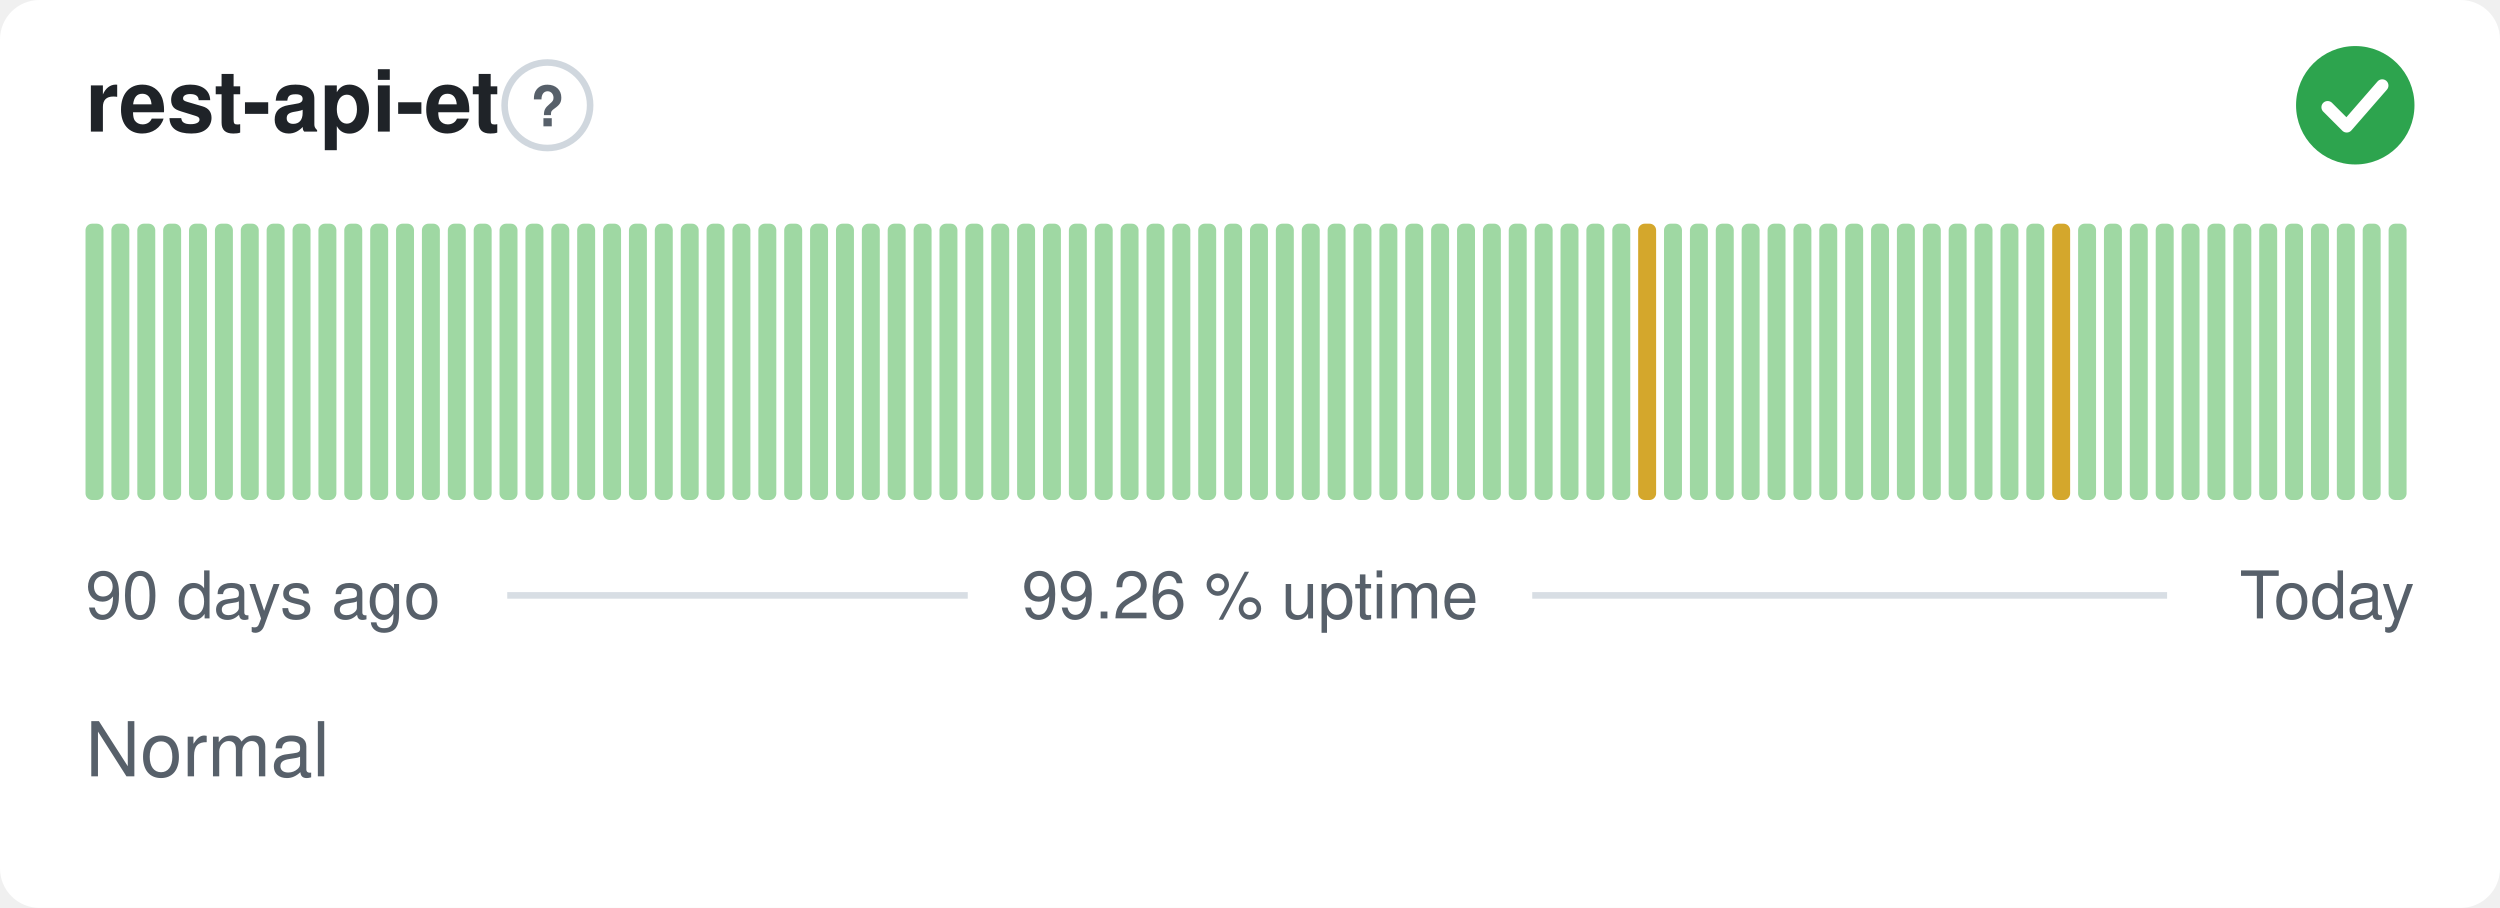
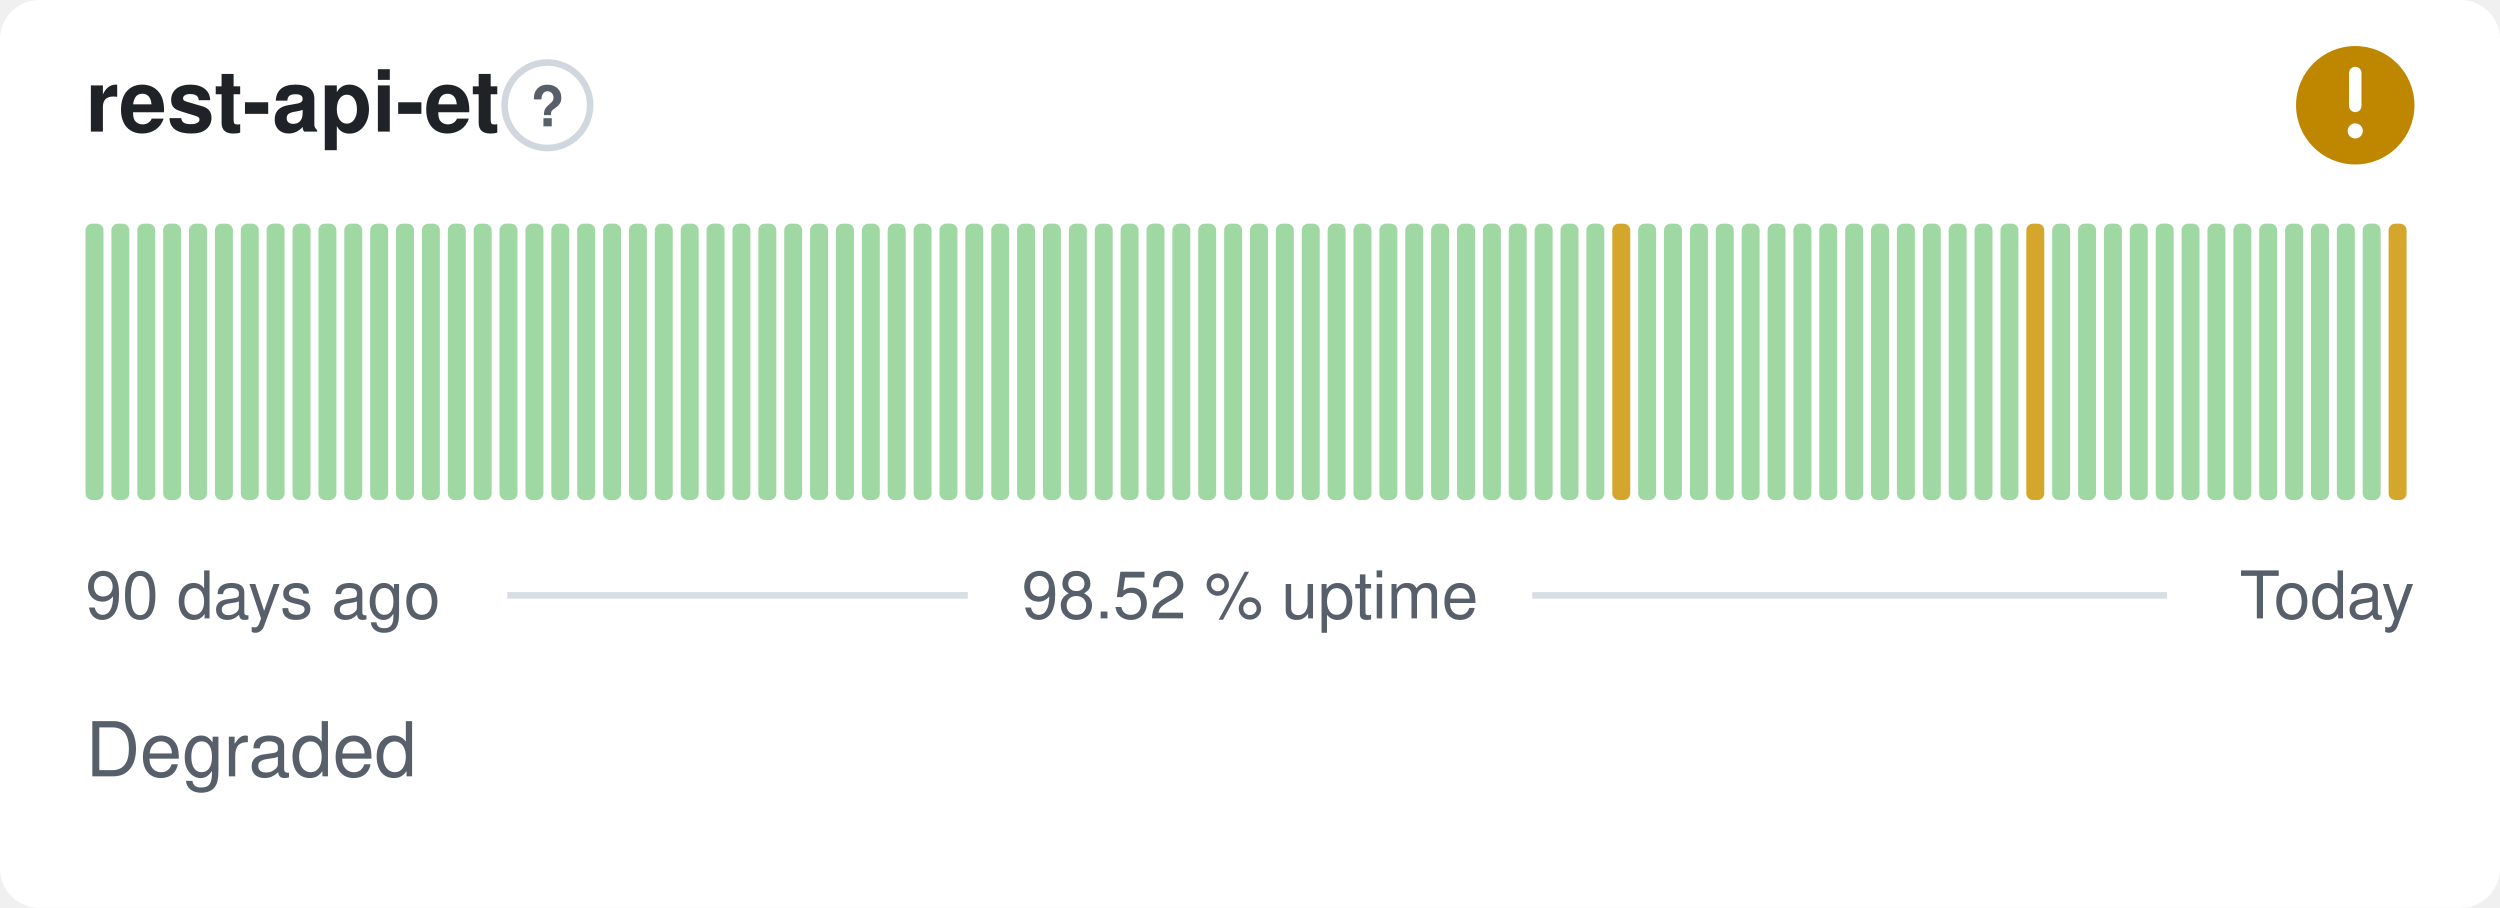
- <svg xmlns="http://www.w3.org/2000/svg" width="380" height="138" viewBox="0 0 380 138" role="img" aria-label="rest-api-et: Normal, 99.26 % uptime over the last 90 days" font-family="-apple-system,BlinkMacSystemFont,'Segoe UI',Helvetica,Arial,sans-serif">
+ <svg xmlns="http://www.w3.org/2000/svg" width="380" height="138" viewBox="0 0 380 138" role="img" aria-label="rest-api-et: Degraded, 98.52 % uptime over the last 90 days" font-family="-apple-system,BlinkMacSystemFont,'Segoe UI',Helvetica,Arial,sans-serif">
  <style>
    @media (prefers-color-scheme: dark) {
      .bg { fill: #0d1117 }
      .title { fill: #e6edf3 }
      .muted { fill: #8b949e }
      .hint { stroke: #30363d }
      .rule { stroke: #30363d }
      .nodata { fill: #21262d }
    }
  </style>
  <rect class="bg" width="380" height="138" rx="6" fill="#ffffff" />
  <text class="title" x="13" y="20" font-size="13" font-weight="600" fill="#1f2328">rest-api-et</text>
  <circle class="hint" cx="83.2" cy="16" r="6.5" fill="none" stroke="#d0d7de" stroke-width="1" />
  <text class="muted" x="83.2" y="19.2" text-anchor="middle" font-size="8.5" font-weight="700" fill="#57606a">?</text>
-   <circle cx="358" cy="16" r="9" fill="#2da44e" />
-   <path d="M353.80 16.30l2.90 2.90 5.40 -6.20" fill="none" stroke="#fff" stroke-width="1.89" stroke-linecap="round" stroke-linejoin="round" />
+   <circle cx="358" cy="16" r="9" fill="#bf8700" />
+   <path d="M358 11.10v5.00" fill="none" stroke="#fff" stroke-width="1.89" stroke-linecap="round" stroke-linejoin="round" />
+   <circle cx="358" cy="19.90" r="1.15" fill="#fff" />
  <rect x="13.00" y="34.00" width="2.73" height="42.00" rx="1" fill="#9fd8a3" />
  <rect x="16.93" y="34.00" width="2.73" height="42.00" rx="1" fill="#9fd8a3" />
  <rect x="20.87" y="34.00" width="2.73" height="42.00" rx="1" fill="#9fd8a3" />
  <rect x="24.80" y="34.00" width="2.73" height="42.00" rx="1" fill="#9fd8a3" />
  <rect x="28.73" y="34.00" width="2.73" height="42.00" rx="1" fill="#9fd8a3" />
  <rect x="32.67" y="34.00" width="2.73" height="42.00" rx="1" fill="#9fd8a3" />
  <rect x="36.60" y="34.00" width="2.73" height="42.00" rx="1" fill="#9fd8a3" />
  <rect x="40.53" y="34.00" width="2.73" height="42.00" rx="1" fill="#9fd8a3" />
  <rect x="44.47" y="34.00" width="2.73" height="42.00" rx="1" fill="#9fd8a3" />
  <rect x="48.40" y="34.00" width="2.73" height="42.00" rx="1" fill="#9fd8a3" />
  <rect x="52.33" y="34.00" width="2.73" height="42.00" rx="1" fill="#9fd8a3" />
  <rect x="56.27" y="34.00" width="2.73" height="42.00" rx="1" fill="#9fd8a3" />
  <rect x="60.20" y="34.00" width="2.73" height="42.00" rx="1" fill="#9fd8a3" />
  <rect x="64.13" y="34.00" width="2.73" height="42.00" rx="1" fill="#9fd8a3" />
  <rect x="68.07" y="34.00" width="2.73" height="42.00" rx="1" fill="#9fd8a3" />
  <rect x="72.00" y="34.00" width="2.73" height="42.00" rx="1" fill="#9fd8a3" />
  <rect x="75.93" y="34.00" width="2.73" height="42.00" rx="1" fill="#9fd8a3" />
  <rect x="79.87" y="34.00" width="2.73" height="42.00" rx="1" fill="#9fd8a3" />
  <rect x="83.80" y="34.00" width="2.73" height="42.00" rx="1" fill="#9fd8a3" />
  <rect x="87.73" y="34.00" width="2.73" height="42.00" rx="1" fill="#9fd8a3" />
  <rect x="91.67" y="34.00" width="2.73" height="42.00" rx="1" fill="#9fd8a3" />
  <rect x="95.60" y="34.00" width="2.73" height="42.00" rx="1" fill="#9fd8a3" />
  <rect x="99.53" y="34.00" width="2.73" height="42.00" rx="1" fill="#9fd8a3" />
  <rect x="103.47" y="34.00" width="2.73" height="42.00" rx="1" fill="#9fd8a3" />
  <rect x="107.40" y="34.00" width="2.73" height="42.00" rx="1" fill="#9fd8a3" />
  <rect x="111.33" y="34.00" width="2.73" height="42.00" rx="1" fill="#9fd8a3" />
  <rect x="115.27" y="34.00" width="2.73" height="42.00" rx="1" fill="#9fd8a3" />
  <rect x="119.20" y="34.00" width="2.73" height="42.00" rx="1" fill="#9fd8a3" />
  <rect x="123.13" y="34.00" width="2.73" height="42.00" rx="1" fill="#9fd8a3" />
  <rect x="127.07" y="34.00" width="2.73" height="42.00" rx="1" fill="#9fd8a3" />
  <rect x="131.00" y="34.00" width="2.73" height="42.00" rx="1" fill="#9fd8a3" />
  <rect x="134.93" y="34.00" width="2.73" height="42.00" rx="1" fill="#9fd8a3" />
  <rect x="138.87" y="34.00" width="2.73" height="42.00" rx="1" fill="#9fd8a3" />
  <rect x="142.80" y="34.00" width="2.73" height="42.00" rx="1" fill="#9fd8a3" />
  <rect x="146.73" y="34.00" width="2.73" height="42.00" rx="1" fill="#9fd8a3" />
  <rect x="150.67" y="34.00" width="2.73" height="42.00" rx="1" fill="#9fd8a3" />
  <rect x="154.60" y="34.00" width="2.73" height="42.00" rx="1" fill="#9fd8a3" />
  <rect x="158.53" y="34.00" width="2.73" height="42.00" rx="1" fill="#9fd8a3" />
  <rect x="162.47" y="34.00" width="2.73" height="42.00" rx="1" fill="#9fd8a3" />
  <rect x="166.40" y="34.00" width="2.73" height="42.00" rx="1" fill="#9fd8a3" />
  <rect x="170.33" y="34.00" width="2.73" height="42.00" rx="1" fill="#9fd8a3" />
  <rect x="174.27" y="34.00" width="2.73" height="42.00" rx="1" fill="#9fd8a3" />
  <rect x="178.20" y="34.00" width="2.73" height="42.00" rx="1" fill="#9fd8a3" />
  <rect x="182.13" y="34.00" width="2.73" height="42.00" rx="1" fill="#9fd8a3" />
  <rect x="186.07" y="34.00" width="2.73" height="42.00" rx="1" fill="#9fd8a3" />
  <rect x="190.00" y="34.00" width="2.73" height="42.00" rx="1" fill="#9fd8a3" />
  <rect x="193.93" y="34.00" width="2.73" height="42.00" rx="1" fill="#9fd8a3" />
  <rect x="197.87" y="34.00" width="2.73" height="42.00" rx="1" fill="#9fd8a3" />
  <rect x="201.80" y="34.00" width="2.73" height="42.00" rx="1" fill="#9fd8a3" />
  <rect x="205.73" y="34.00" width="2.73" height="42.00" rx="1" fill="#9fd8a3" />
  <rect x="209.67" y="34.00" width="2.73" height="42.00" rx="1" fill="#9fd8a3" />
  <rect x="213.60" y="34.00" width="2.73" height="42.00" rx="1" fill="#9fd8a3" />
  <rect x="217.53" y="34.00" width="2.73" height="42.00" rx="1" fill="#9fd8a3" />
  <rect x="221.47" y="34.00" width="2.73" height="42.00" rx="1" fill="#9fd8a3" />
  <rect x="225.40" y="34.00" width="2.73" height="42.00" rx="1" fill="#9fd8a3" />
  <rect x="229.33" y="34.00" width="2.73" height="42.00" rx="1" fill="#9fd8a3" />
  <rect x="233.27" y="34.00" width="2.73" height="42.00" rx="1" fill="#9fd8a3" />
  <rect x="237.20" y="34.00" width="2.73" height="42.00" rx="1" fill="#9fd8a3" />
  <rect x="241.13" y="34.00" width="2.73" height="42.00" rx="1" fill="#9fd8a3" />
-   <rect x="245.07" y="34.00" width="2.73" height="42.00" rx="1" fill="#9fd8a3" />
-   <rect x="249.00" y="34.00" width="2.73" height="42.00" rx="1" fill="#d4a72c" />
+   <rect x="245.07" y="34.00" width="2.73" height="42.00" rx="1" fill="#d4a72c" />
+   <rect x="249.00" y="34.00" width="2.73" height="42.00" rx="1" fill="#9fd8a3" />
  <rect x="252.93" y="34.00" width="2.73" height="42.00" rx="1" fill="#9fd8a3" />
  <rect x="256.87" y="34.00" width="2.73" height="42.00" rx="1" fill="#9fd8a3" />
  <rect x="260.80" y="34.00" width="2.73" height="42.00" rx="1" fill="#9fd8a3" />
  <rect x="264.73" y="34.00" width="2.73" height="42.00" rx="1" fill="#9fd8a3" />
  <rect x="268.67" y="34.00" width="2.73" height="42.00" rx="1" fill="#9fd8a3" />
  <rect x="272.60" y="34.00" width="2.73" height="42.00" rx="1" fill="#9fd8a3" />
  <rect x="276.53" y="34.00" width="2.73" height="42.00" rx="1" fill="#9fd8a3" />
  <rect x="280.47" y="34.00" width="2.73" height="42.00" rx="1" fill="#9fd8a3" />
  <rect x="284.40" y="34.00" width="2.73" height="42.00" rx="1" fill="#9fd8a3" />
  <rect x="288.33" y="34.00" width="2.73" height="42.00" rx="1" fill="#9fd8a3" />
  <rect x="292.27" y="34.00" width="2.73" height="42.00" rx="1" fill="#9fd8a3" />
  <rect x="296.20" y="34.00" width="2.73" height="42.00" rx="1" fill="#9fd8a3" />
  <rect x="300.13" y="34.00" width="2.73" height="42.00" rx="1" fill="#9fd8a3" />
  <rect x="304.07" y="34.00" width="2.73" height="42.00" rx="1" fill="#9fd8a3" />
-   <rect x="308.00" y="34.00" width="2.73" height="42.00" rx="1" fill="#9fd8a3" />
-   <rect x="311.93" y="34.00" width="2.73" height="42.00" rx="1" fill="#d4a72c" />
+   <rect x="308.00" y="34.00" width="2.73" height="42.00" rx="1" fill="#d4a72c" />
+   <rect x="311.93" y="34.00" width="2.73" height="42.00" rx="1" fill="#9fd8a3" />
  <rect x="315.87" y="34.00" width="2.73" height="42.00" rx="1" fill="#9fd8a3" />
  <rect x="319.80" y="34.00" width="2.73" height="42.00" rx="1" fill="#9fd8a3" />
  <rect x="323.73" y="34.00" width="2.73" height="42.00" rx="1" fill="#9fd8a3" />
  <rect x="327.67" y="34.00" width="2.73" height="42.00" rx="1" fill="#9fd8a3" />
  <rect x="331.60" y="34.00" width="2.73" height="42.00" rx="1" fill="#9fd8a3" />
  <rect x="335.53" y="34.00" width="2.73" height="42.00" rx="1" fill="#9fd8a3" />
  <rect x="339.47" y="34.00" width="2.73" height="42.00" rx="1" fill="#9fd8a3" />
  <rect x="343.40" y="34.00" width="2.73" height="42.00" rx="1" fill="#9fd8a3" />
  <rect x="347.33" y="34.00" width="2.73" height="42.00" rx="1" fill="#9fd8a3" />
  <rect x="351.27" y="34.00" width="2.73" height="42.00" rx="1" fill="#9fd8a3" />
  <rect x="355.20" y="34.00" width="2.73" height="42.00" rx="1" fill="#9fd8a3" />
  <rect x="359.13" y="34.00" width="2.73" height="42.00" rx="1" fill="#9fd8a3" />
-   <rect x="363.07" y="34.00" width="2.73" height="42.00" rx="1" fill="#9fd8a3" />
+   <rect x="363.07" y="34.00" width="2.73" height="42.00" rx="1" fill="#d4a72c" />
  <text class="muted" x="13" y="94" font-size="10" fill="#57606a">90 days ago</text>
-   <text class="muted" x="190" y="94" text-anchor="middle" font-size="10" fill="#57606a">99.26 % uptime</text>
+   <text class="muted" x="190" y="94" text-anchor="middle" font-size="10" fill="#57606a">98.52 % uptime</text>
  <text class="muted" x="367" y="94" text-anchor="end" font-size="10" fill="#57606a">Today</text>
  <line class="rule" x1="77.1" y1="90.5" x2="147.1" y2="90.5" stroke="#d8dee4" stroke-width="1" />
  <line class="rule" x1="232.9" y1="90.5" x2="329.4" y2="90.5" stroke="#d8dee4" stroke-width="1" />
-   <text class="muted" x="13" y="118" font-size="11.5" fill="#57606a">Normal</text>
+   <text class="muted" x="13" y="118" font-size="11.5" fill="#57606a">Degraded</text>
</svg>
